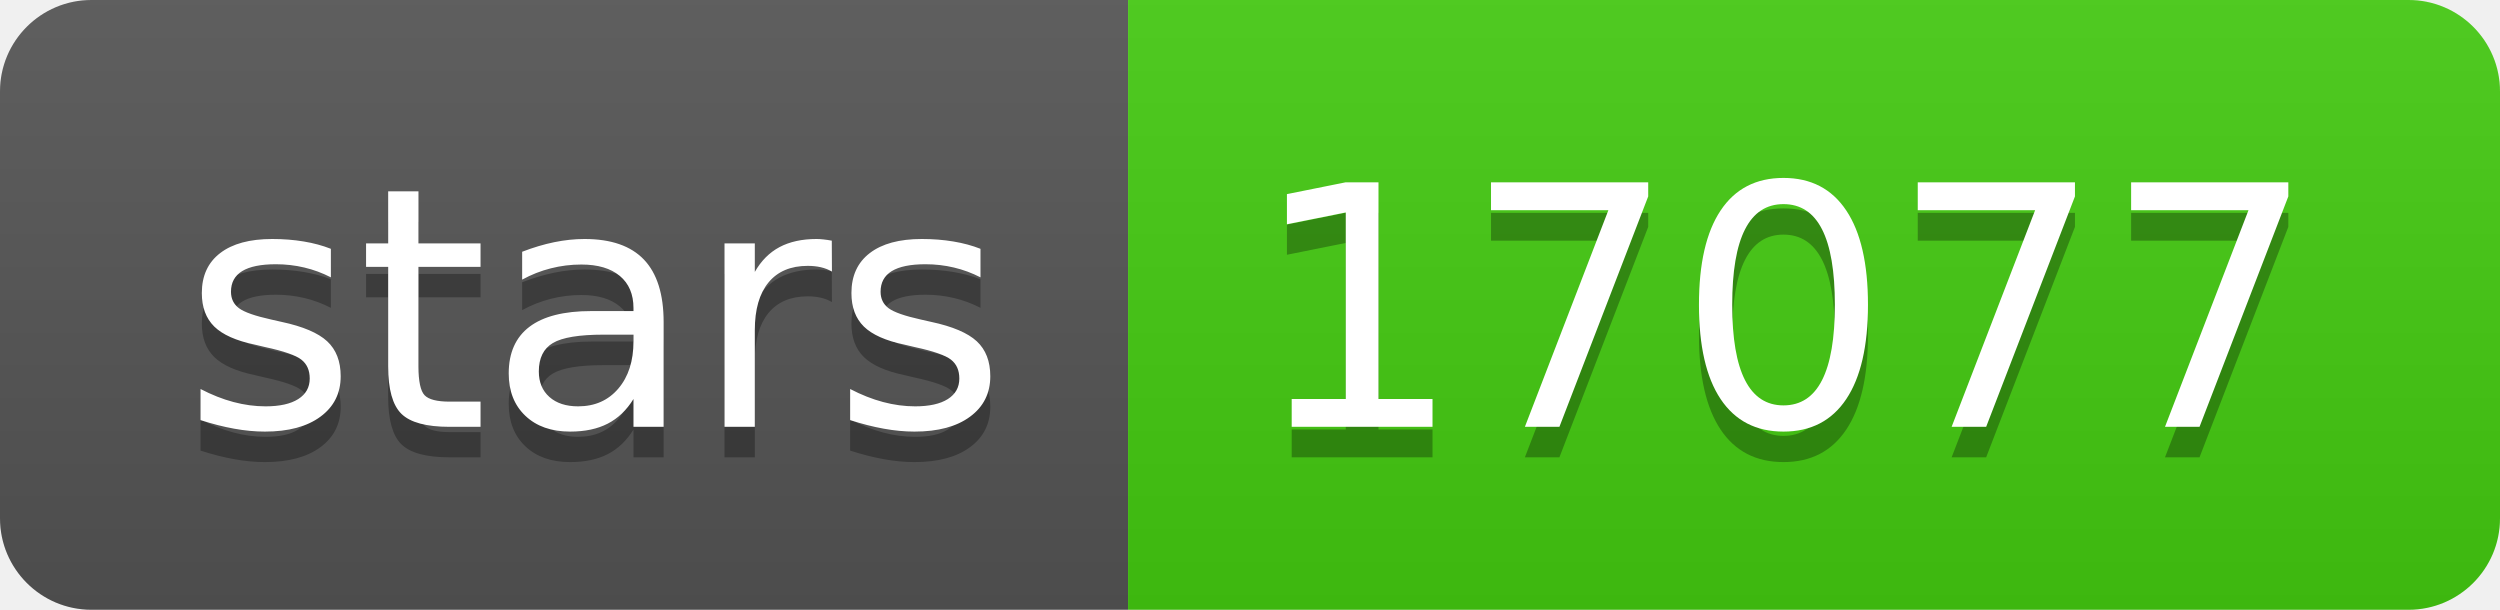
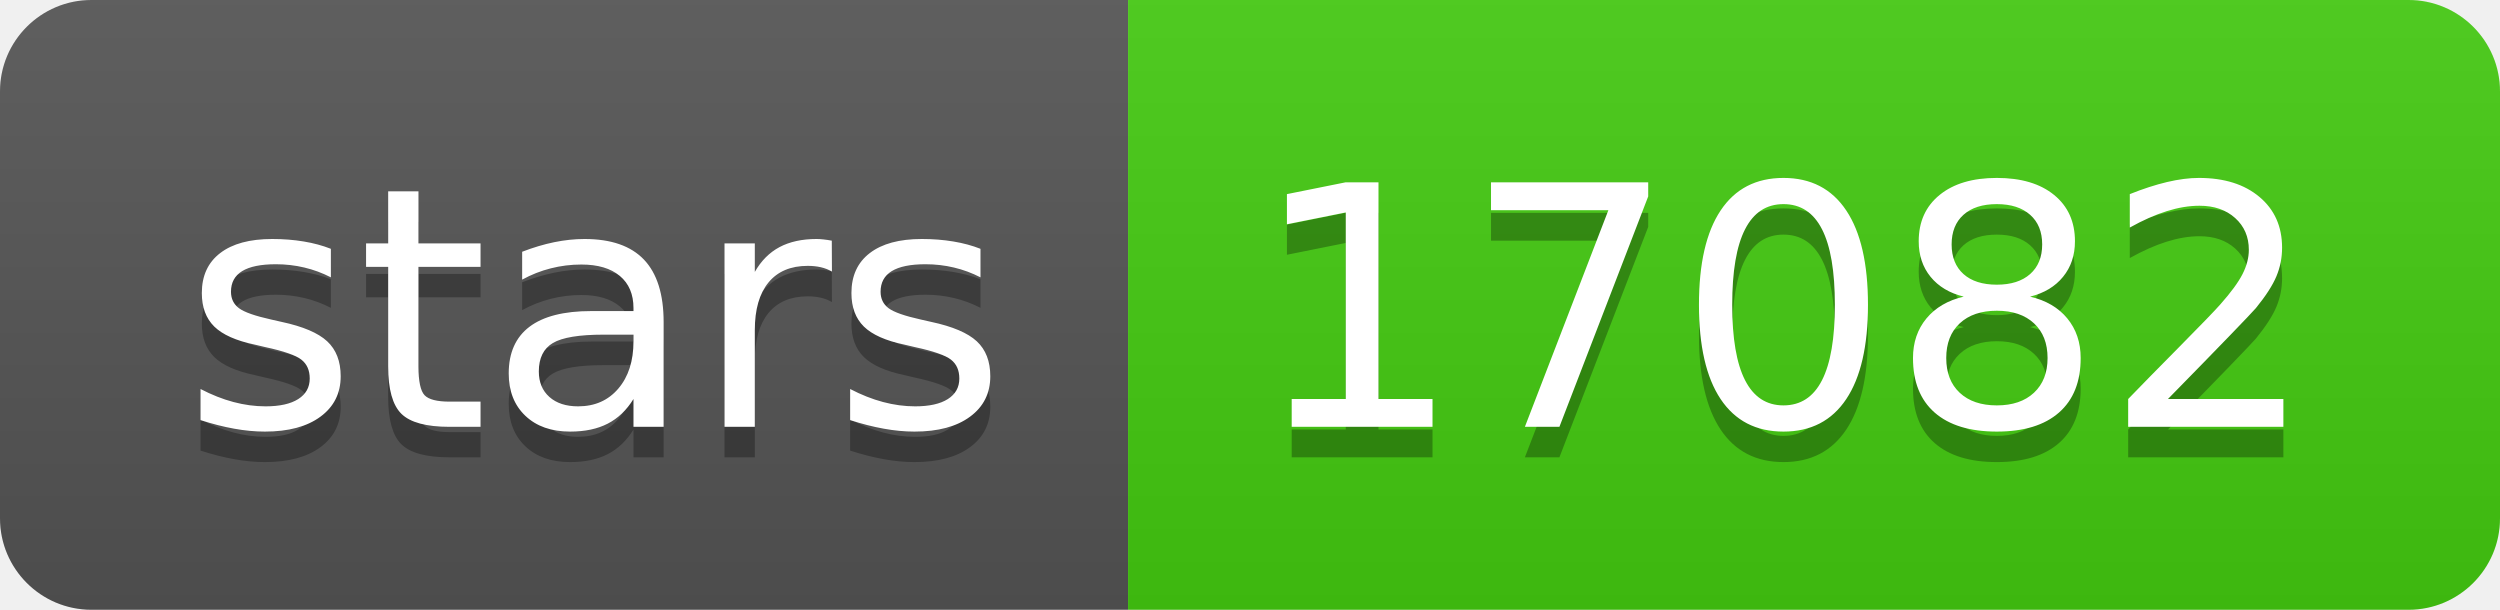
- <svg xmlns="http://www.w3.org/2000/svg" width="82" height="20" role="img" aria-label="stars: 17077">
+ <svg xmlns="http://www.w3.org/2000/svg" width="82" height="20" role="img" aria-label="stars: 17082">
  <linearGradient id="s" x2="0" y2="100%">
    <stop offset="0" stop-color="#bbb" stop-opacity=".1" />
    <stop offset="1" stop-opacity=".1" />
  </linearGradient>
  <clipPath id="r">
    <rect width="82" height="20" rx="3" fill="#fff" />
  </clipPath>
  <g clip-path="url(#r)">
    <rect width="37" height="20" fill="#555" />
    <rect x="37" width="45" height="20" fill="#4c1" />
    <rect width="82" height="20" fill="url(#s)" />
  </g>
  <g fill="#fff" text-anchor="middle" font-family="Verdana,Geneva,DejaVu Sans,sans-serif" text-rendering="geometricPrecision" font-size="110">
    <text aria-hidden="true" x="195" y="150" fill="#010101" fill-opacity=".3" transform="scale(.1)" textLength="270">stars</text>
    <text x="195" y="140" transform="scale(.1)" fill="#fff" textLength="270">stars</text>
-     <text aria-hidden="true" x="585" y="150" fill="#010101" fill-opacity=".3" transform="scale(.1)" textLength="350">17077</text>
-     <text x="585" y="140" transform="scale(.1)" fill="#fff" textLength="350">17077</text>
+     <text aria-hidden="true" x="585" y="150" fill="#010101" fill-opacity=".3" transform="scale(.1)" textLength="350">17082</text>
+     <text x="585" y="140" transform="scale(.1)" fill="#fff" textLength="350">17082</text>
  </g>
</svg>
